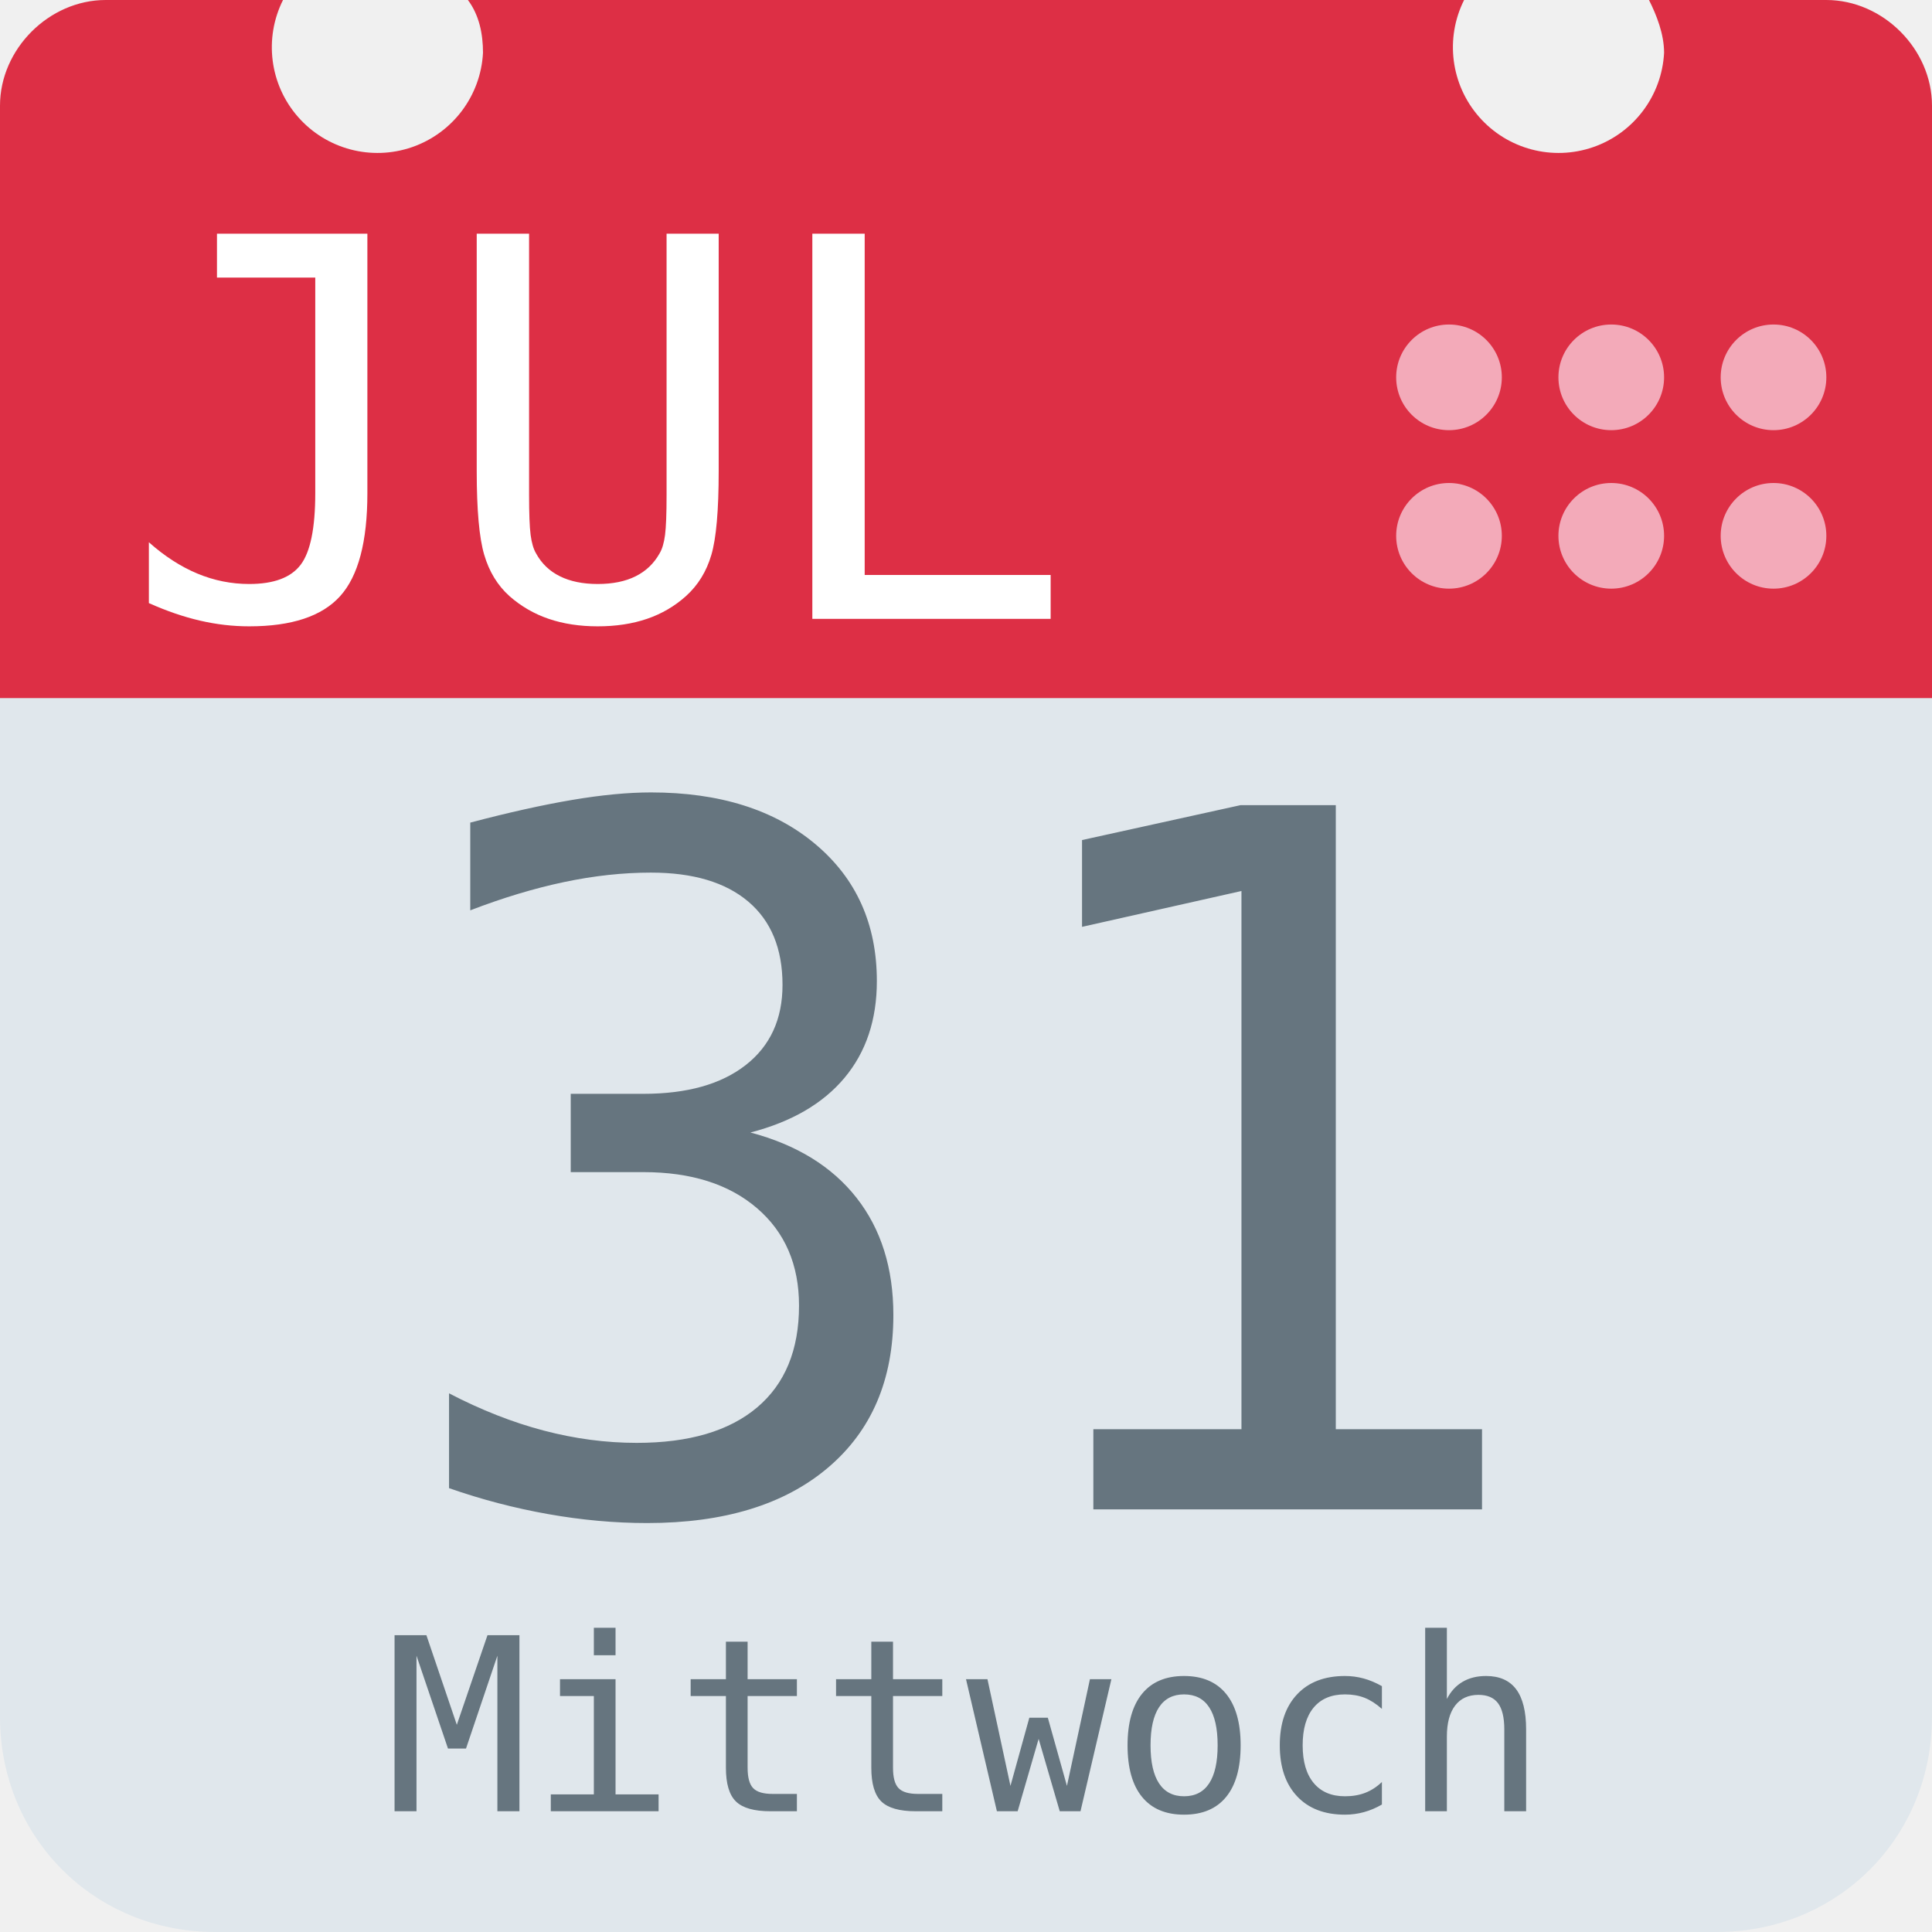
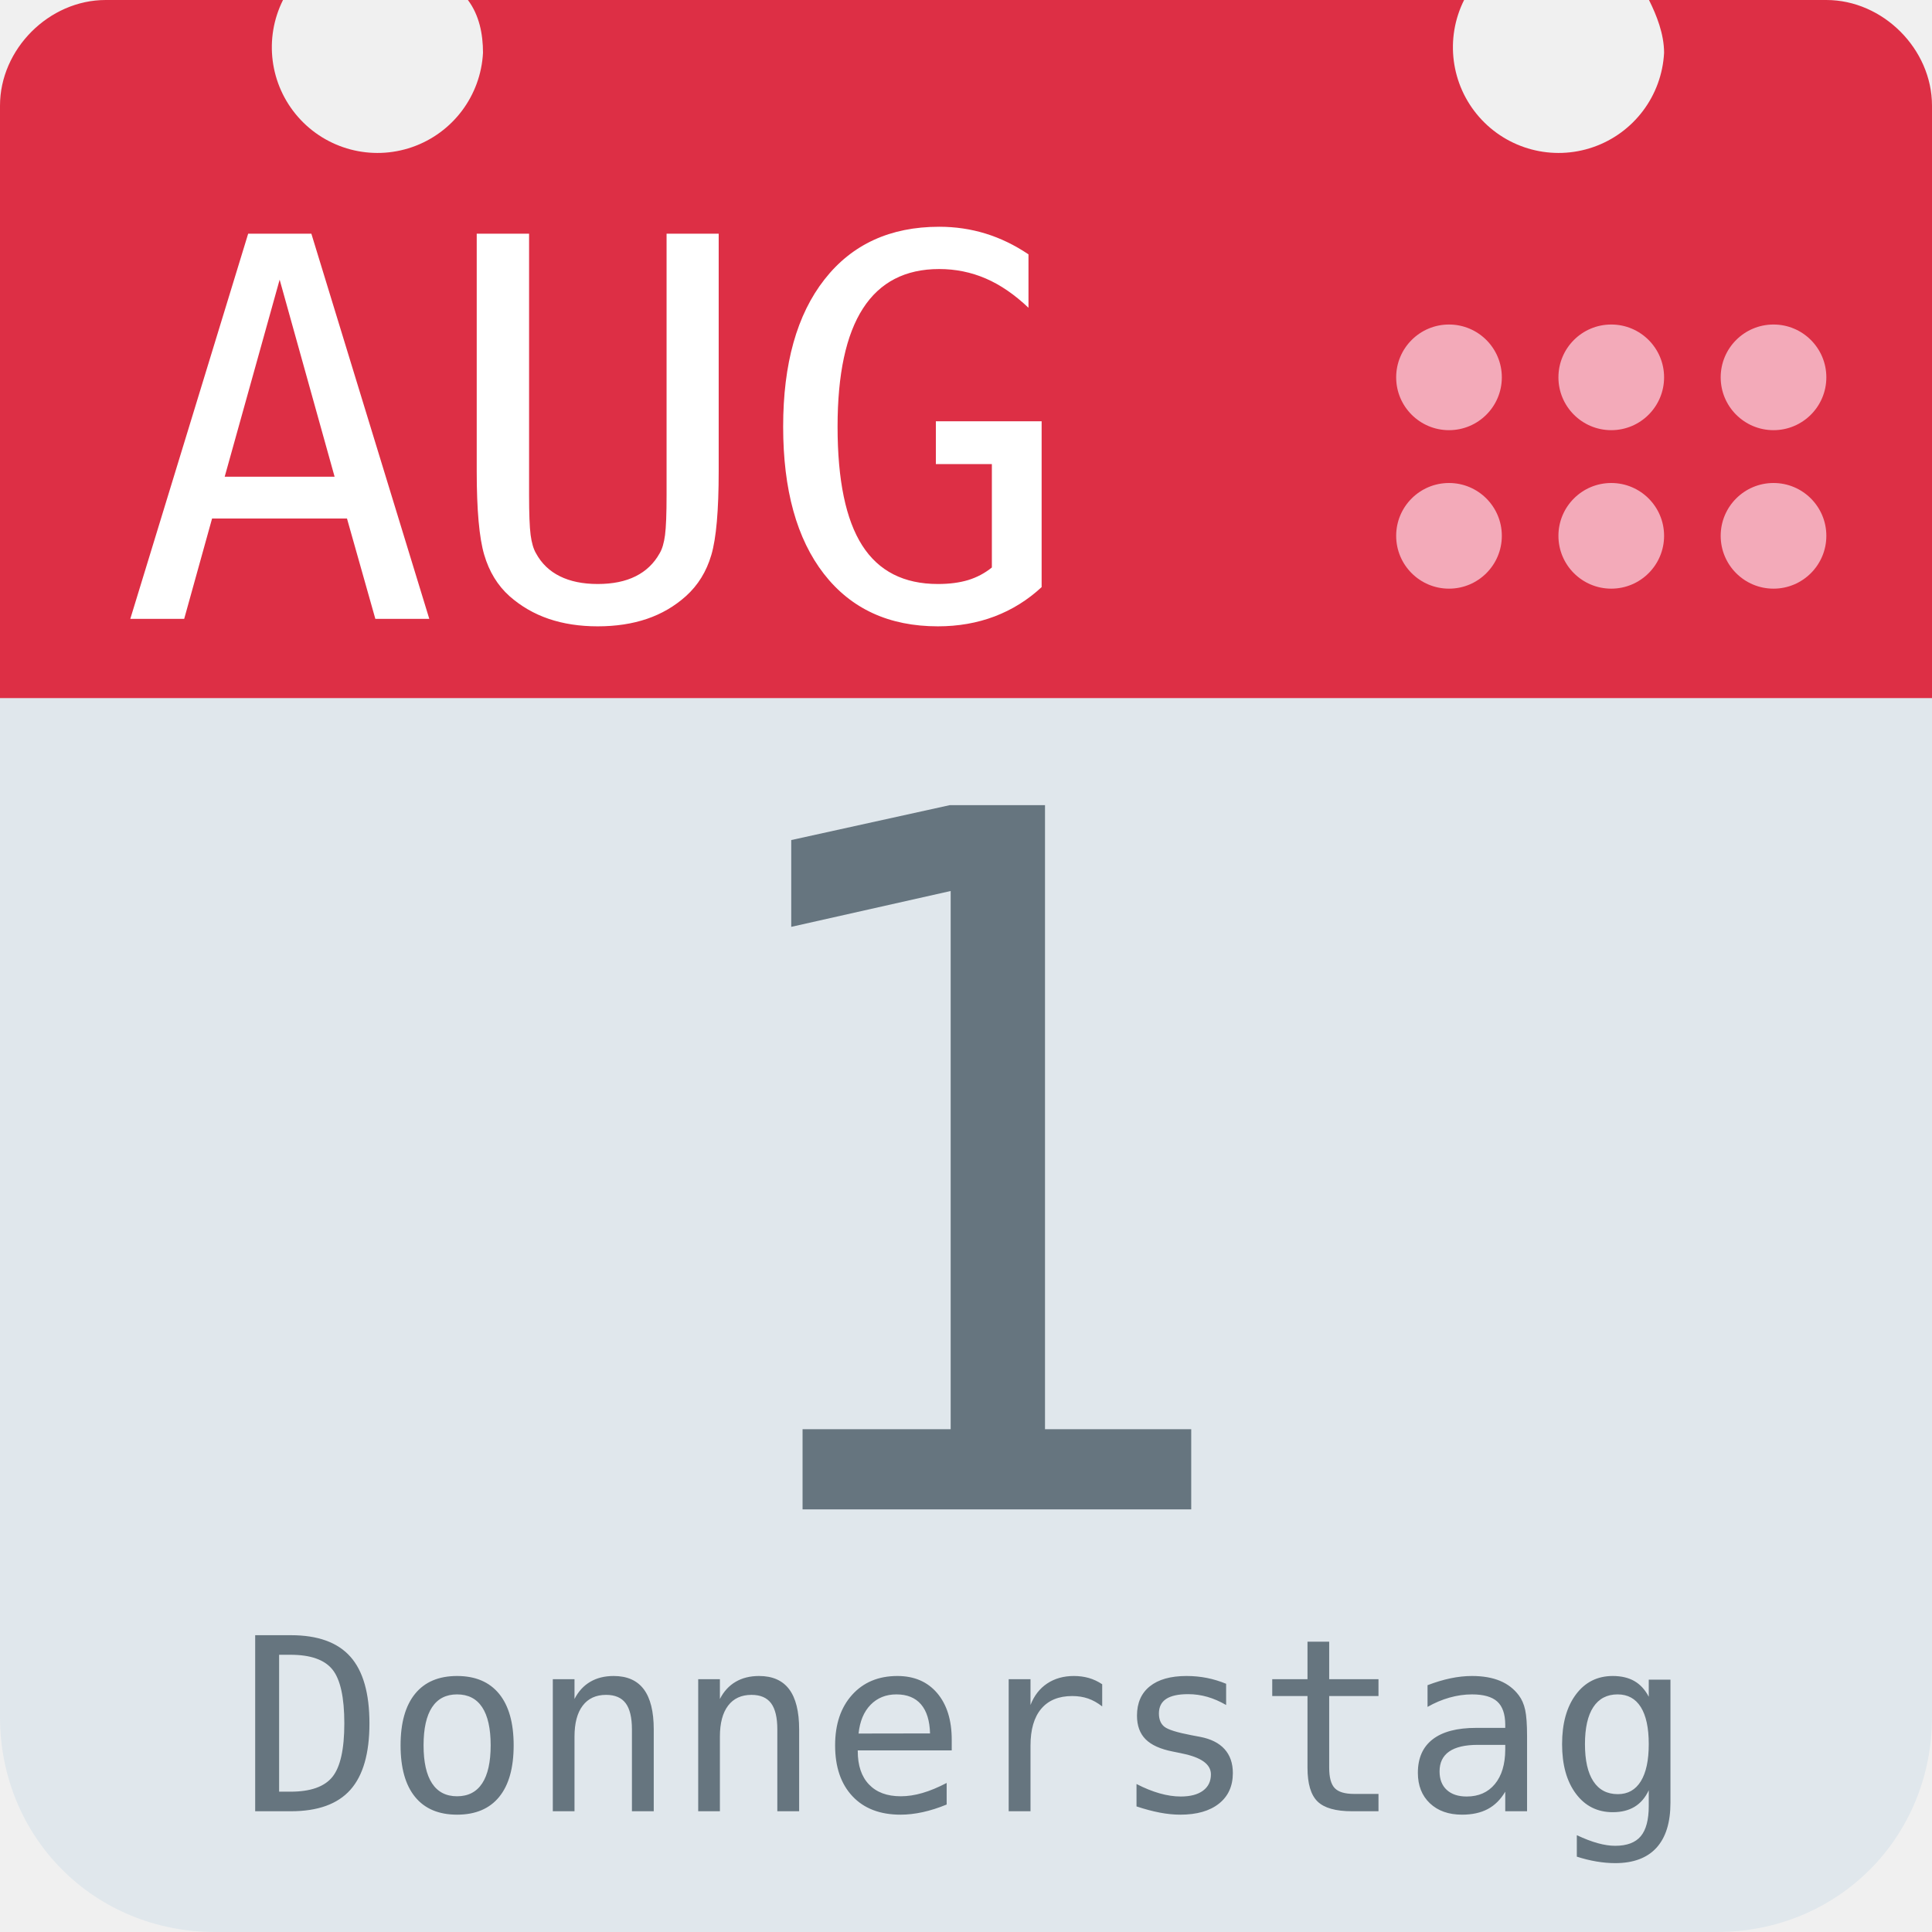
<svg xmlns="http://www.w3.org/2000/svg" aria-label="Calendar" role="img" viewBox="0 0 512 512">
  <path d="M512 455c0 32-25 57-57 57H57c-32 0-57-25-57-57V128c0-31 25-57 57-57h398c32 0 57 26 57 57z" fill="#e0e7ec" />
  <path d="M484 0h-47c2 4 4 9 4 14a28 28 0 1 1-53-14H124c3 4 4 9 4 14A28 28 0 1 1 75 0H28C13 0 0 13 0 28v157h512V28c0-15-13-28-28-28z" fill="#dd2f45" />
  <g fill="#f3aab9">
    <circle cx="470" cy="142" r="14" />
    <circle cx="470" cy="100" r="14" />
    <circle cx="427" cy="142" r="14" />
    <circle cx="427" cy="100" r="14" />
    <circle cx="384" cy="142" r="14" />
    <circle cx="384" cy="100" r="14" />
  </g>
-   <text id="month" x="32" y="164" fill="#fff" font-family="monospace" font-size="140px" style="text-anchor: left">JUL</text>
-   <text id="day" x="256" y="400" fill="#66757f" font-family="monospace" font-size="256px" style="text-anchor: middle">31</text>
-   <text id="weekday" x="256" y="480" fill="#66757f" font-family="monospace" font-size="64px" style="text-anchor: middle">Mittwoch</text>
+   <text id="month" x="32" y="164" fill="#fff" font-family="monospace" font-size="140px" style="text-anchor: left">AUG</text>
+   <text id="day" x="256" y="400" fill="#66757f" font-family="monospace" font-size="256px" style="text-anchor: middle">1</text>
+   <text id="weekday" x="256" y="480" fill="#66757f" font-family="monospace" font-size="64px" style="text-anchor: middle">Donnerstag</text>
</svg>
